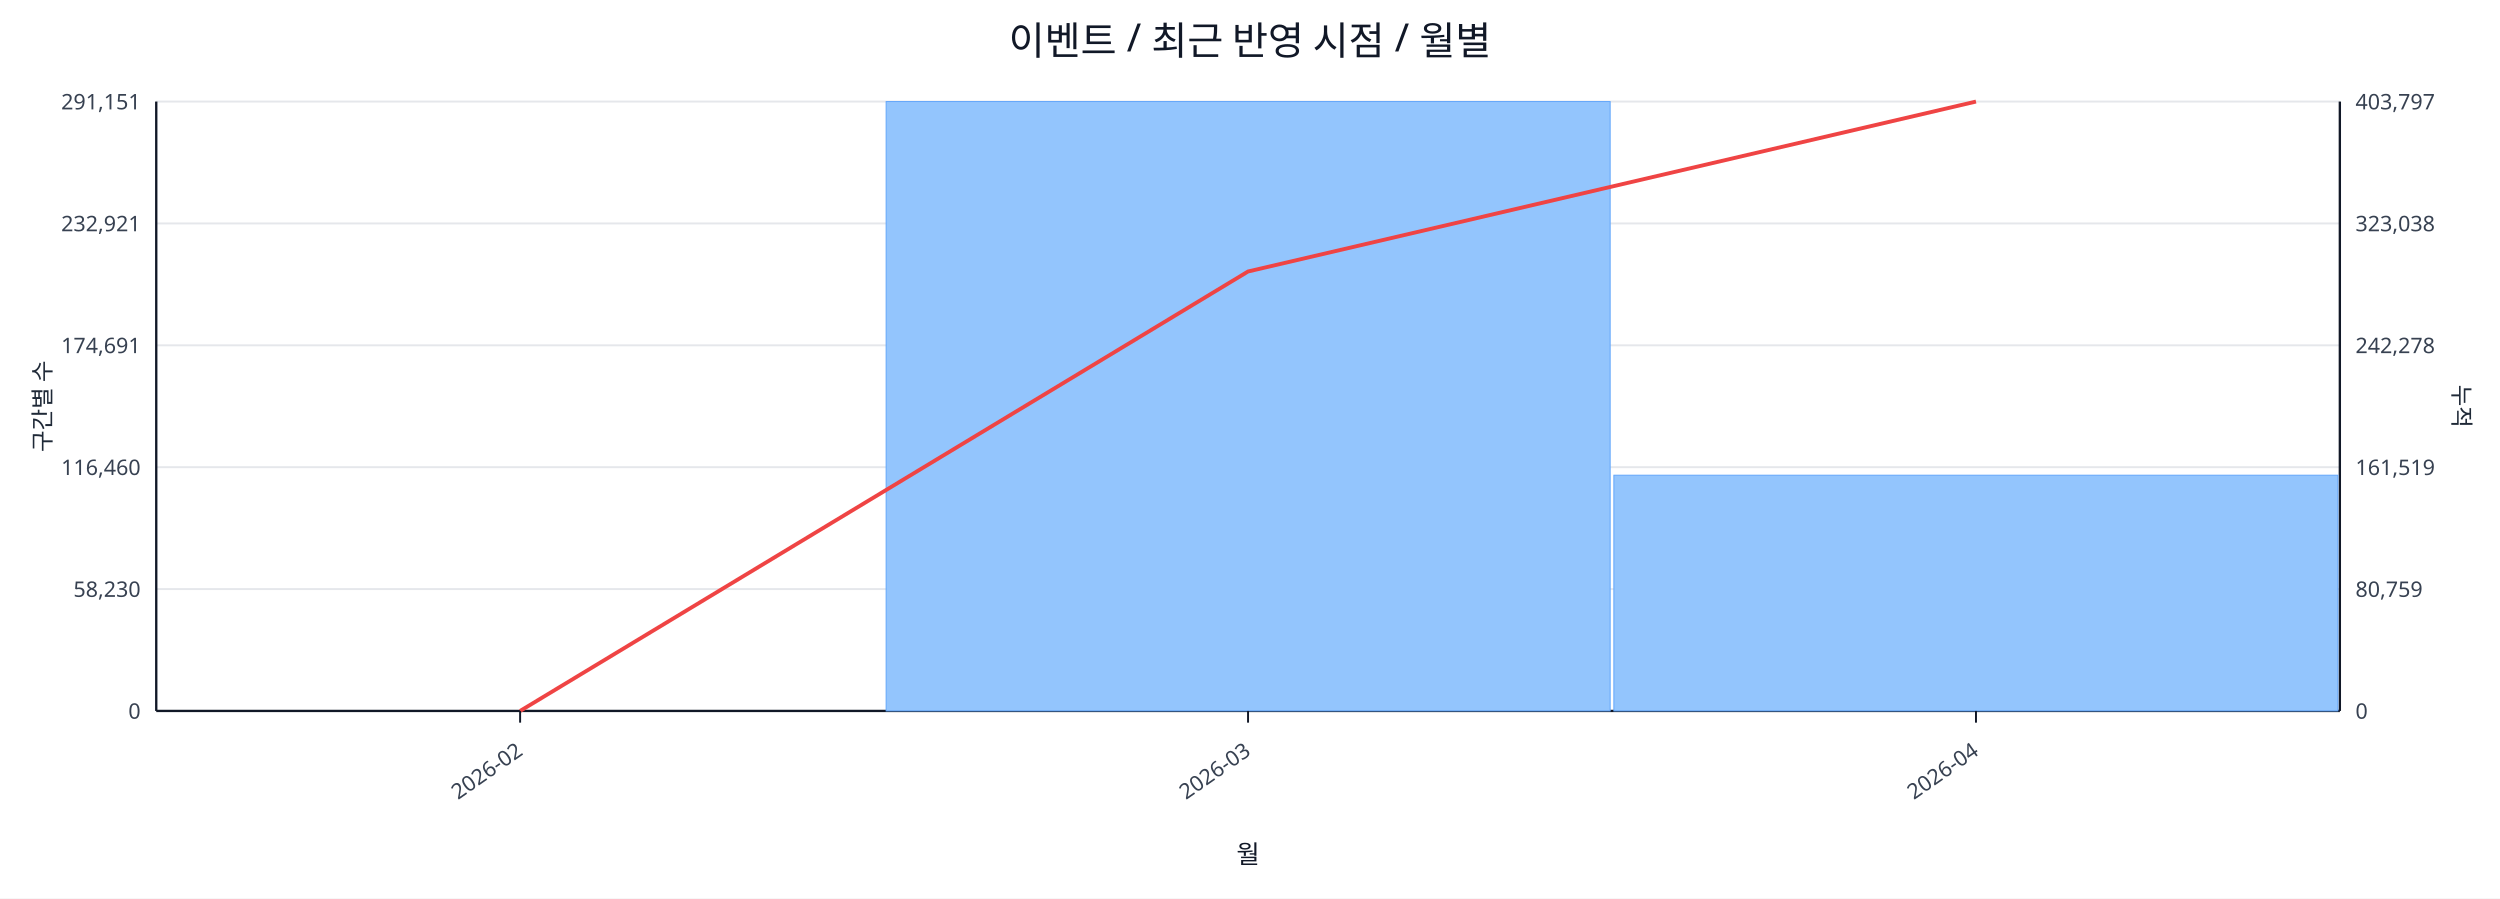
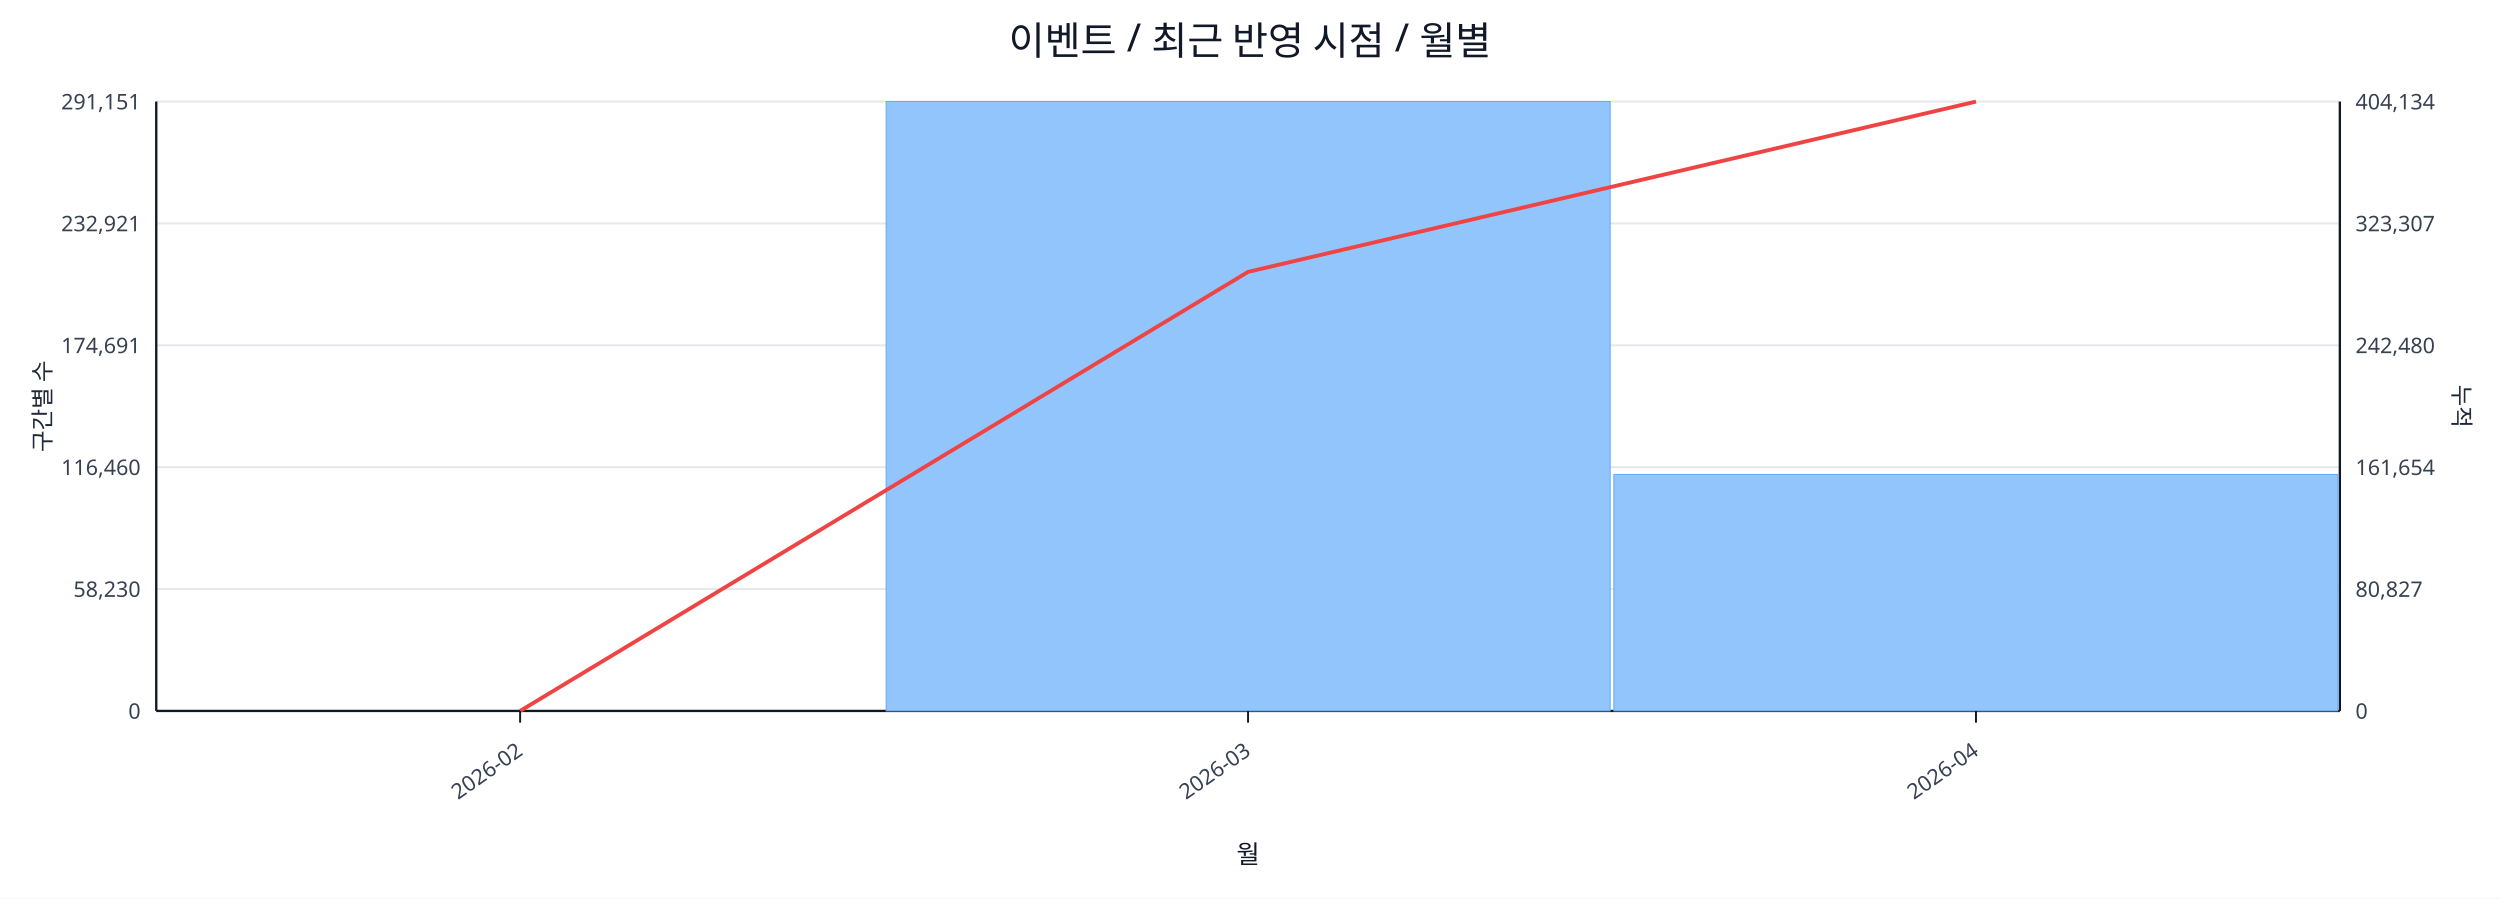
<svg xmlns="http://www.w3.org/2000/svg" width="1280" height="460" viewBox="0 0 1280 460">
  <rect x="0" y="0" width="100%" height="100%" fill="#ffffff" />
  <text x="640.0" y="28" font-size="20" text-anchor="middle" font-family="sans-serif" fill="#111827">이벤트 / 최근 반영 시점 / 월별</text>
  <line x1="80.0" y1="52.0" x2="1198.0" y2="52.0" stroke="#e5e7eb" stroke-width="1" />
  <text x="72.0" y="56.0" font-size="11" text-anchor="end" font-family="sans-serif" fill="#374151">291,151</text>
-   <text x="1206.0" y="56.0" font-size="11" text-anchor="start" font-family="sans-serif" fill="#374151">403,797</text>
+   <text x="1206.0" y="56.0" font-size="11" text-anchor="start" font-family="sans-serif" fill="#374151">404,134</text>
  <line x1="80.0" y1="114.4" x2="1198.0" y2="114.4" stroke="#e5e7eb" stroke-width="1" />
  <text x="72.0" y="118.4" font-size="11" text-anchor="end" font-family="sans-serif" fill="#374151">232,921</text>
-   <text x="1206.0" y="118.4" font-size="11" text-anchor="start" font-family="sans-serif" fill="#374151">323,038</text>
+   <text x="1206.0" y="118.4" font-size="11" text-anchor="start" font-family="sans-serif" fill="#374151">323,307</text>
  <line x1="80.0" y1="176.8" x2="1198.0" y2="176.8" stroke="#e5e7eb" stroke-width="1" />
  <text x="72.0" y="180.8" font-size="11" text-anchor="end" font-family="sans-serif" fill="#374151">174,691</text>
-   <text x="1206.0" y="180.8" font-size="11" text-anchor="start" font-family="sans-serif" fill="#374151">242,278</text>
+   <text x="1206.0" y="180.8" font-size="11" text-anchor="start" font-family="sans-serif" fill="#374151">242,480</text>
  <line x1="80.0" y1="239.2" x2="1198.0" y2="239.2" stroke="#e5e7eb" stroke-width="1" />
  <text x="72.0" y="243.2" font-size="11" text-anchor="end" font-family="sans-serif" fill="#374151">116,460</text>
-   <text x="1206.0" y="243.2" font-size="11" text-anchor="start" font-family="sans-serif" fill="#374151">161,519</text>
+   <text x="1206.0" y="243.2" font-size="11" text-anchor="start" font-family="sans-serif" fill="#374151">161,654</text>
  <line x1="80.0" y1="301.6" x2="1198.0" y2="301.6" stroke="#e5e7eb" stroke-width="1" />
  <text x="72.0" y="305.6" font-size="11" text-anchor="end" font-family="sans-serif" fill="#374151">58,230</text>
-   <text x="1206.0" y="305.6" font-size="11" text-anchor="start" font-family="sans-serif" fill="#374151">80,759</text>
+   <text x="1206.0" y="305.6" font-size="11" text-anchor="start" font-family="sans-serif" fill="#374151">80,827</text>
  <line x1="80.0" y1="364.0" x2="1198.0" y2="364.0" stroke="#e5e7eb" stroke-width="1" />
  <text x="72.0" y="368.0" font-size="11" text-anchor="end" font-family="sans-serif" fill="#374151">0</text>
  <text x="1206.0" y="368.0" font-size="11" text-anchor="start" font-family="sans-serif" fill="#374151">0</text>
  <line x1="80.0" y1="364.0" x2="1198.0" y2="364.0" stroke="#111827" stroke-width="1.2" />
  <line x1="80.0" y1="52.0" x2="80.0" y2="364.0" stroke="#111827" stroke-width="1.2" />
  <line x1="1198.0" y1="52.0" x2="1198.0" y2="364.0" stroke="#111827" stroke-width="1.2" />
  <rect x="81.0" y="364.0" width="370.7" height="0.0" fill="#93c5fd" stroke="#60a5fa" stroke-width="0.5" />
  <rect x="453.7" y="52.0" width="370.7" height="312.0" fill="#93c5fd" stroke="#60a5fa" stroke-width="0.5" />
-   <rect x="826.3" y="243.3" width="370.7" height="120.7" fill="#93c5fd" stroke="#60a5fa" stroke-width="0.5" />
-   <polyline fill="none" stroke="#ef4444" stroke-width="2" points="266.3,364.0 639.0,139.0 1011.7,52.0" />
+   <rect x="826.3" y="242.9" width="370.7" height="121.1" fill="#93c5fd" stroke="#60a5fa" stroke-width="0.5" />
+   <polyline fill="none" stroke="#ef4444" stroke-width="2" points="266.3,364.0 639.0,139.2 1011.7,52.0" />
  <line x1="266.3" y1="364.0" x2="266.3" y2="370.0" stroke="#111827" stroke-width="1" />
  <text x="268.3" y="386.0" font-size="11" text-anchor="end" transform="rotate(-35 268.3 386.0)" font-family="sans-serif" fill="#374151">2026-02</text>
  <line x1="639.0" y1="364.0" x2="639.0" y2="370.0" stroke="#111827" stroke-width="1" />
  <text x="641.0" y="386.0" font-size="11" text-anchor="end" transform="rotate(-35 641.0 386.0)" font-family="sans-serif" fill="#374151">2026-03</text>
  <line x1="1011.7" y1="364.0" x2="1011.7" y2="370.0" stroke="#111827" stroke-width="1" />
  <text x="1013.7" y="386.0" font-size="11" text-anchor="end" transform="rotate(-35 1013.7 386.0)" font-family="sans-serif" fill="#374151">2026-04</text>
  <text x="26" y="208.0" font-size="12" transform="rotate(-90 26 208.0)" text-anchor="middle" font-family="sans-serif" fill="#1f2937">구간별 수</text>
  <text x="1256.0" y="208.0" font-size="12" transform="rotate(90 1256.0 208.0)" text-anchor="middle" font-family="sans-serif" fill="#1f2937">누적</text>
  <text x="639.0" y="442.0" font-size="13" text-anchor="middle" font-family="sans-serif" fill="#111827">월</text>
</svg>
